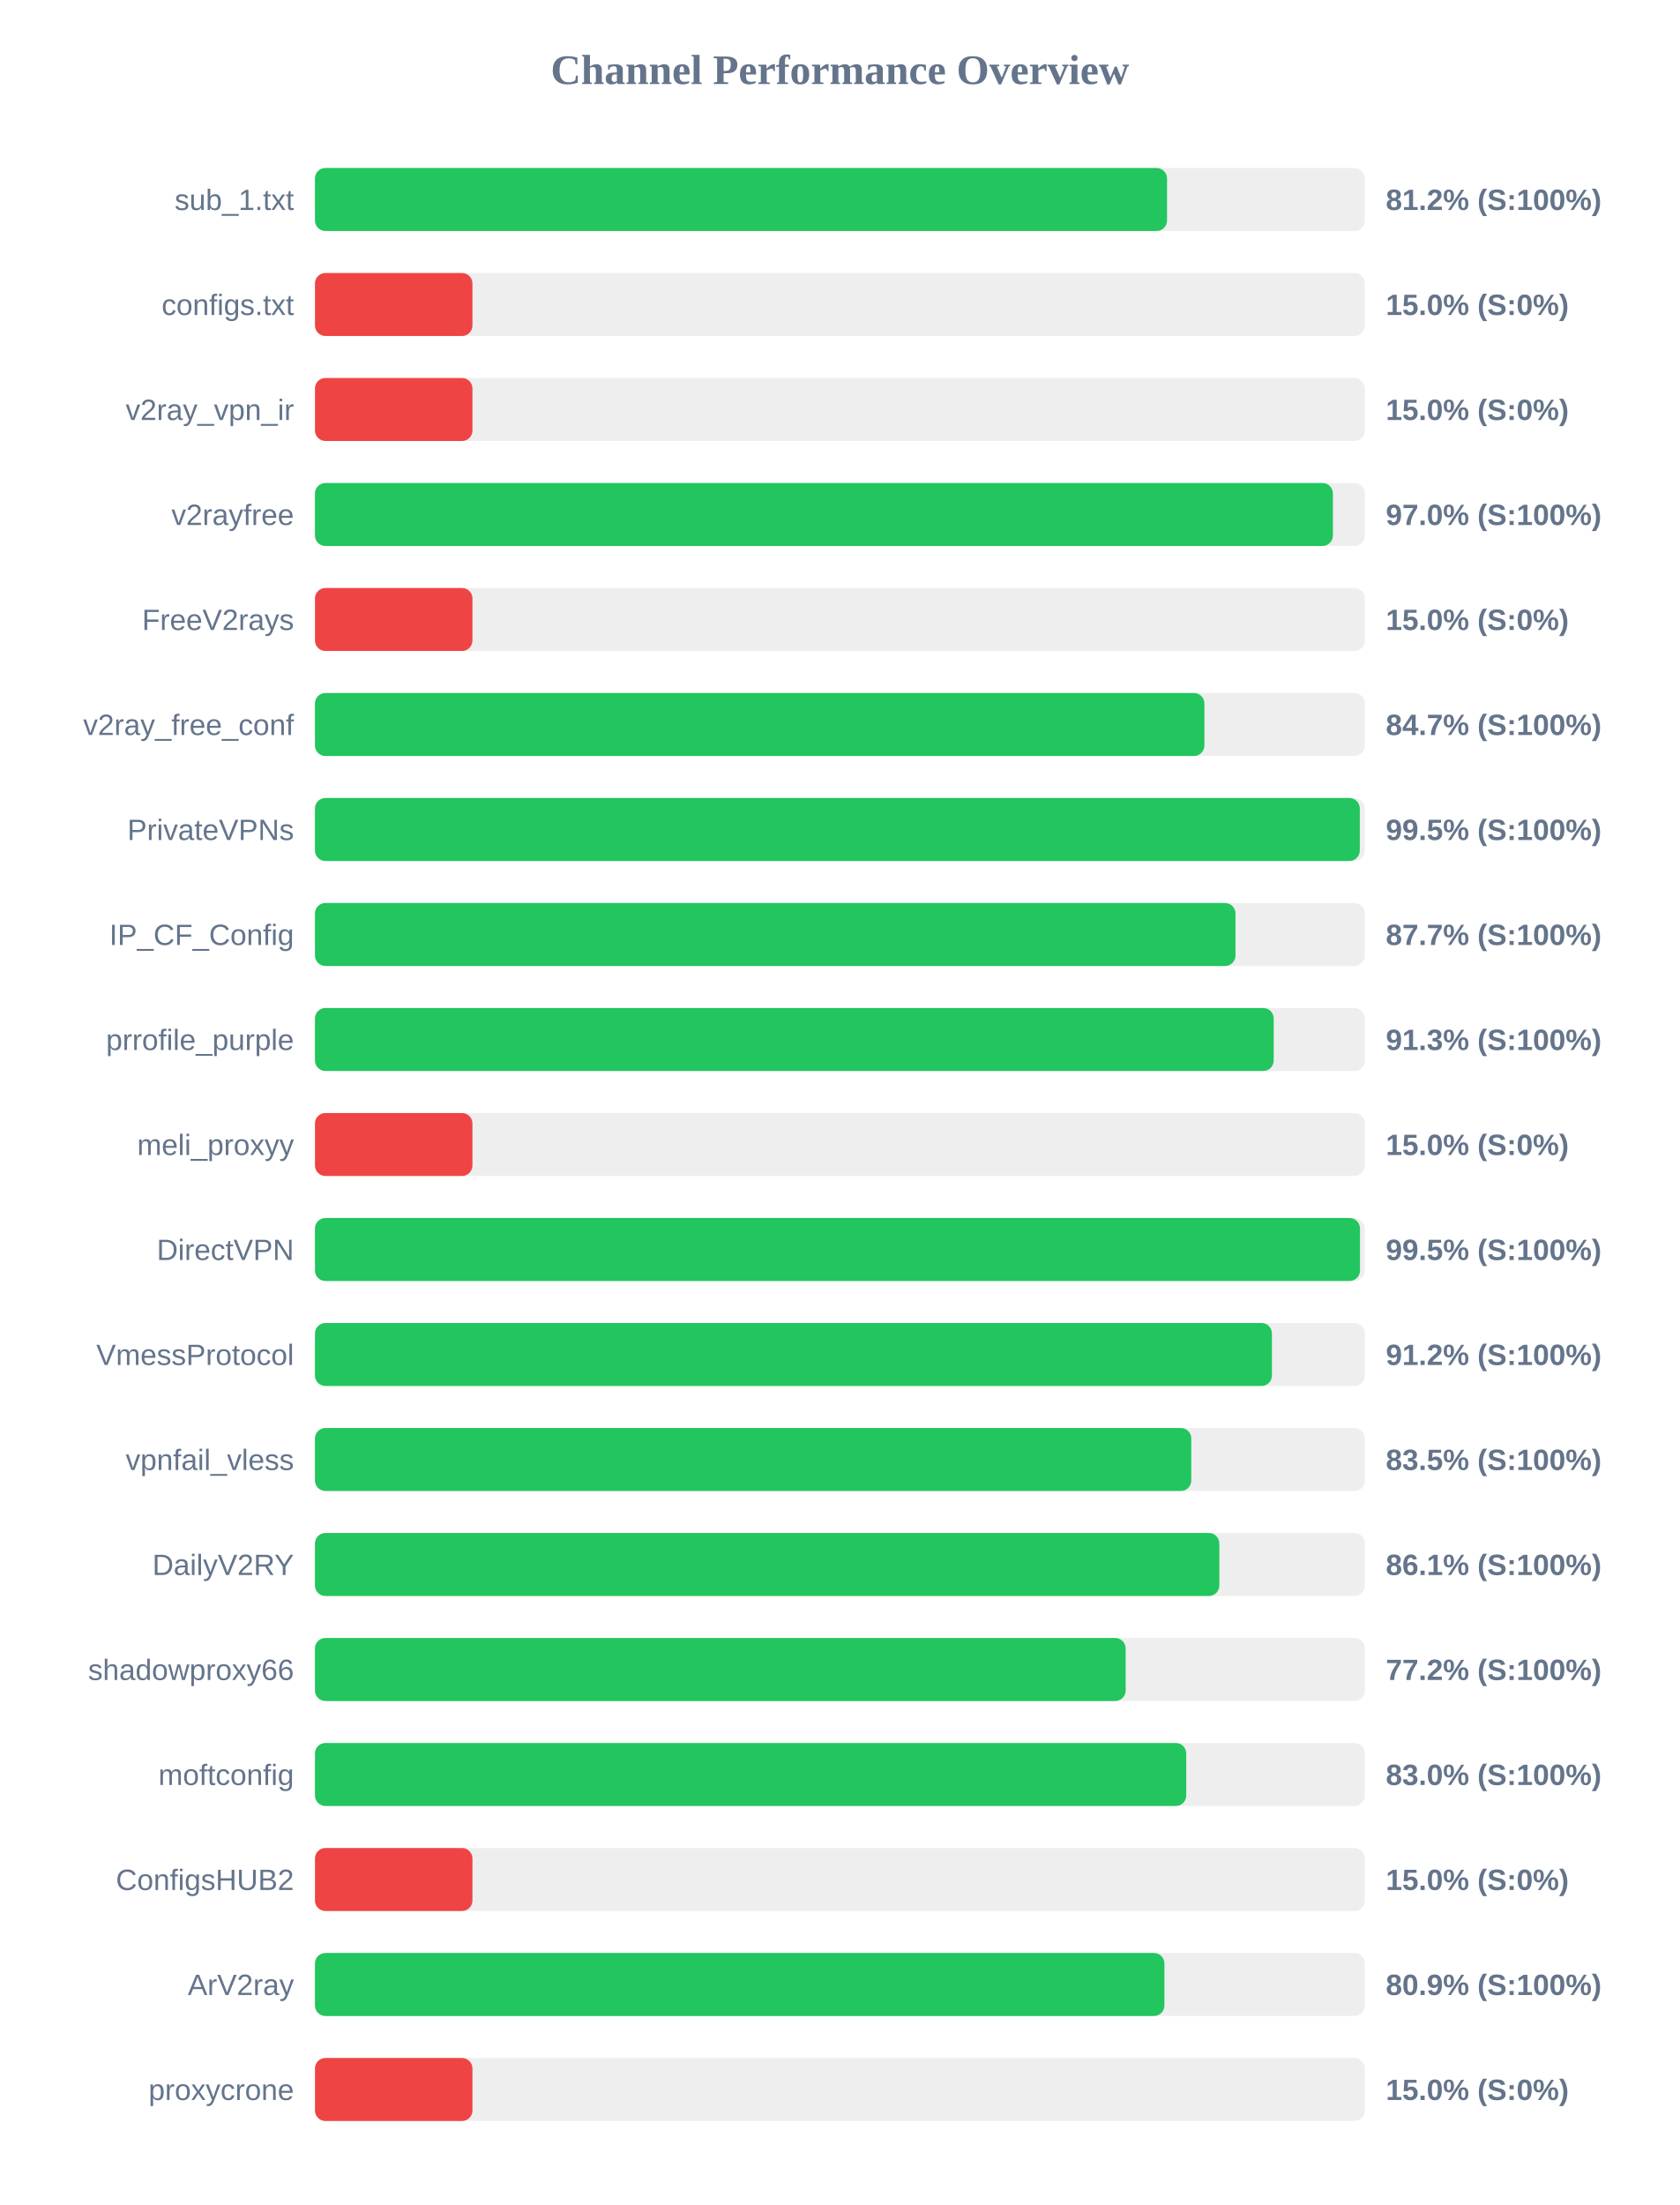
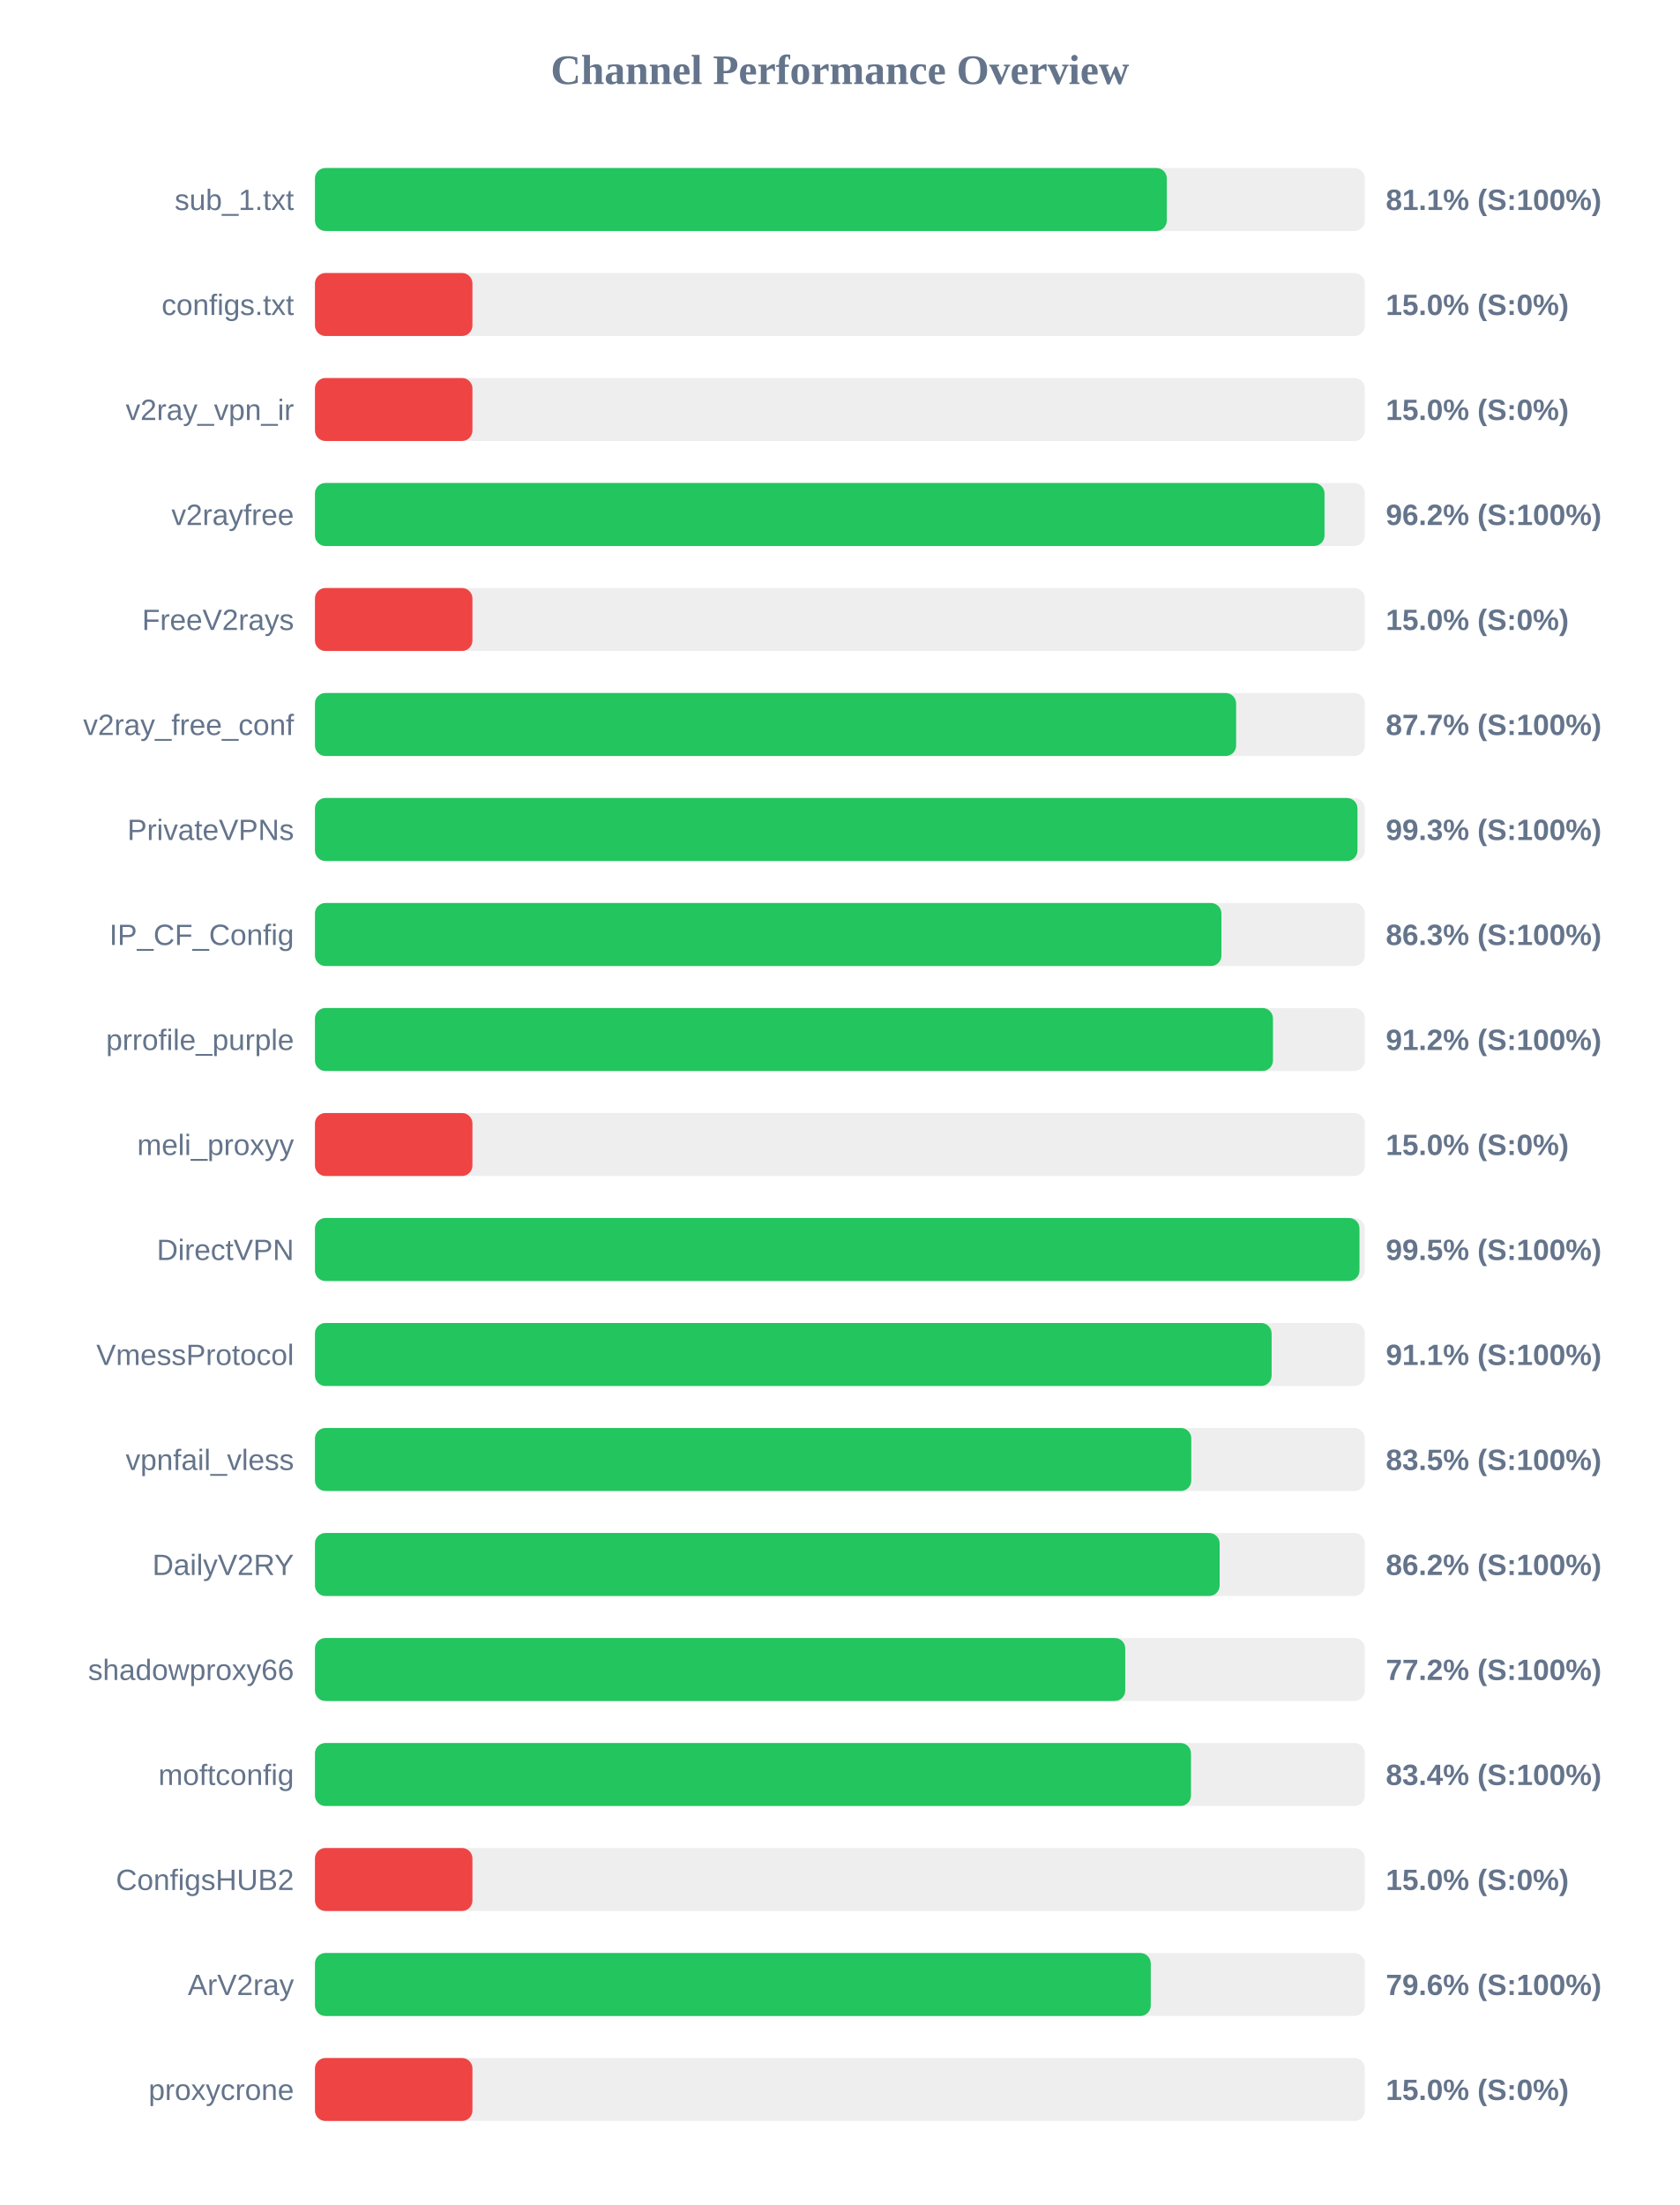
<svg xmlns="http://www.w3.org/2000/svg" width="800" height="1050" version="1.1">
  <style>
        .row { font: 14px Arial; fill: #64748b; }
        .score { font: bold 14px Arial; fill: #64748b; }
    </style>
  <text x="400" y="40" text-anchor="middle" font-size="20px" font-weight="bold" fill="#64748b">Channel Performance Overview</text>
  <rect x="150" y="80" width="500" height="30" fill="#eee" rx="5" />
-   <rect x="150" y="80" width="405.8" height="30" fill="#22c55e" rx="5" />
+   <rect x="150" y="80" width="405.7" height="30" fill="#22c55e" rx="5" />
  <text x="140" y="100" text-anchor="end" class="row">sub_1.txt</text>
-   <text x="660" y="100" text-anchor="start" class="score">81.2% (S:100%)</text>
+   <text x="660" y="100" text-anchor="start" class="score">81.1% (S:100%)</text>
  <rect x="150" y="130" width="500" height="30" fill="#eee" rx="5" />
  <rect x="150" y="130" width="75.0" height="30" fill="#ef4444" rx="5" />
  <text x="140" y="150" text-anchor="end" class="row">configs.txt</text>
  <text x="660" y="150" text-anchor="start" class="score">15.0% (S:0%)</text>
  <rect x="150" y="180" width="500" height="30" fill="#eee" rx="5" />
  <rect x="150" y="180" width="75.0" height="30" fill="#ef4444" rx="5" />
  <text x="140" y="200" text-anchor="end" class="row">v2ray_vpn_ir</text>
  <text x="660" y="200" text-anchor="start" class="score">15.0% (S:0%)</text>
  <rect x="150" y="230" width="500" height="30" fill="#eee" rx="5" />
-   <rect x="150" y="230" width="484.8" height="30" fill="#22c55e" rx="5" />
+   <rect x="150" y="230" width="480.8" height="30" fill="#22c55e" rx="5" />
  <text x="140" y="250" text-anchor="end" class="row">v2rayfree</text>
-   <text x="660" y="250" text-anchor="start" class="score">97.0% (S:100%)</text>
+   <text x="660" y="250" text-anchor="start" class="score">96.2% (S:100%)</text>
  <rect x="150" y="280" width="500" height="30" fill="#eee" rx="5" />
  <rect x="150" y="280" width="75.0" height="30" fill="#ef4444" rx="5" />
  <text x="140" y="300" text-anchor="end" class="row">FreeV2rays</text>
  <text x="660" y="300" text-anchor="start" class="score">15.0% (S:0%)</text>
  <rect x="150" y="330" width="500" height="30" fill="#eee" rx="5" />
-   <rect x="150" y="330" width="423.6" height="30" fill="#22c55e" rx="5" />
+   <rect x="150" y="330" width="438.7" height="30" fill="#22c55e" rx="5" />
  <text x="140" y="350" text-anchor="end" class="row">v2ray_free_conf</text>
-   <text x="660" y="350" text-anchor="start" class="score">84.7% (S:100%)</text>
+   <text x="660" y="350" text-anchor="start" class="score">87.7% (S:100%)</text>
  <rect x="150" y="380" width="500" height="30" fill="#eee" rx="5" />
-   <rect x="150" y="380" width="497.6" height="30" fill="#22c55e" rx="5" />
+   <rect x="150" y="380" width="496.5" height="30" fill="#22c55e" rx="5" />
  <text x="140" y="400" text-anchor="end" class="row">PrivateVPNs</text>
-   <text x="660" y="400" text-anchor="start" class="score">99.5% (S:100%)</text>
+   <text x="660" y="400" text-anchor="start" class="score">99.3% (S:100%)</text>
  <rect x="150" y="430" width="500" height="30" fill="#eee" rx="5" />
-   <rect x="150" y="430" width="438.4" height="30" fill="#22c55e" rx="5" />
+   <rect x="150" y="430" width="431.7" height="30" fill="#22c55e" rx="5" />
  <text x="140" y="450" text-anchor="end" class="row">IP_CF_Config</text>
-   <text x="660" y="450" text-anchor="start" class="score">87.7% (S:100%)</text>
+   <text x="660" y="450" text-anchor="start" class="score">86.3% (S:100%)</text>
  <rect x="150" y="480" width="500" height="30" fill="#eee" rx="5" />
-   <rect x="150" y="480" width="456.6" height="30" fill="#22c55e" rx="5" />
+   <rect x="150" y="480" width="456.25" height="30" fill="#22c55e" rx="5" />
  <text x="140" y="500" text-anchor="end" class="row">prrofile_purple</text>
-   <text x="660" y="500" text-anchor="start" class="score">91.3% (S:100%)</text>
+   <text x="660" y="500" text-anchor="start" class="score">91.2% (S:100%)</text>
  <rect x="150" y="530" width="500" height="30" fill="#eee" rx="5" />
  <rect x="150" y="530" width="75.0" height="30" fill="#ef4444" rx="5" />
  <text x="140" y="550" text-anchor="end" class="row">meli_proxyy</text>
  <text x="660" y="550" text-anchor="start" class="score">15.0% (S:0%)</text>
  <rect x="150" y="580" width="500" height="30" fill="#eee" rx="5" />
-   <rect x="150" y="580" width="497.7" height="30" fill="#22c55e" rx="5" />
+   <rect x="150" y="580" width="497.45" height="30" fill="#22c55e" rx="5" />
  <text x="140" y="600" text-anchor="end" class="row">DirectVPN</text>
  <text x="660" y="600" text-anchor="start" class="score">99.5% (S:100%)</text>
  <rect x="150" y="630" width="500" height="30" fill="#eee" rx="5" />
-   <rect x="150" y="630" width="455.75" height="30" fill="#22c55e" rx="5" />
+   <rect x="150" y="630" width="455.6" height="30" fill="#22c55e" rx="5" />
  <text x="140" y="650" text-anchor="end" class="row">VmessProtocol</text>
-   <text x="660" y="650" text-anchor="start" class="score">91.2% (S:100%)</text>
+   <text x="660" y="650" text-anchor="start" class="score">91.1% (S:100%)</text>
  <rect x="150" y="680" width="500" height="30" fill="#eee" rx="5" />
  <rect x="150" y="680" width="417.35" height="30" fill="#22c55e" rx="5" />
  <text x="140" y="700" text-anchor="end" class="row">vpnfail_vless</text>
  <text x="660" y="700" text-anchor="start" class="score">83.5% (S:100%)</text>
  <rect x="150" y="730" width="500" height="30" fill="#eee" rx="5" />
-   <rect x="150" y="730" width="430.7" height="30" fill="#22c55e" rx="5" />
+   <rect x="150" y="730" width="430.85" height="30" fill="#22c55e" rx="5" />
  <text x="140" y="750" text-anchor="end" class="row">DailyV2RY</text>
-   <text x="660" y="750" text-anchor="start" class="score">86.1% (S:100%)</text>
+   <text x="660" y="750" text-anchor="start" class="score">86.2% (S:100%)</text>
  <rect x="150" y="780" width="500" height="30" fill="#eee" rx="5" />
-   <rect x="150" y="780" width="386.1" height="30" fill="#22c55e" rx="5" />
+   <rect x="150" y="780" width="385.9" height="30" fill="#22c55e" rx="5" />
  <text x="140" y="800" text-anchor="end" class="row">shadowproxy66</text>
  <text x="660" y="800" text-anchor="start" class="score">77.2% (S:100%)</text>
  <rect x="150" y="830" width="500" height="30" fill="#eee" rx="5" />
-   <rect x="150" y="830" width="414.95" height="30" fill="#22c55e" rx="5" />
+   <rect x="150" y="830" width="417.2" height="30" fill="#22c55e" rx="5" />
  <text x="140" y="850" text-anchor="end" class="row">moftconfig</text>
-   <text x="660" y="850" text-anchor="start" class="score">83.0% (S:100%)</text>
+   <text x="660" y="850" text-anchor="start" class="score">83.4% (S:100%)</text>
  <rect x="150" y="880" width="500" height="30" fill="#eee" rx="5" />
  <rect x="150" y="880" width="75.0" height="30" fill="#ef4444" rx="5" />
  <text x="140" y="900" text-anchor="end" class="row">ConfigsHUB2</text>
  <text x="660" y="900" text-anchor="start" class="score">15.0% (S:0%)</text>
  <rect x="150" y="930" width="500" height="30" fill="#eee" rx="5" />
-   <rect x="150" y="930" width="404.55" height="30" fill="#22c55e" rx="5" />
+   <rect x="150" y="930" width="398.05" height="30" fill="#22c55e" rx="5" />
  <text x="140" y="950" text-anchor="end" class="row">ArV2ray</text>
-   <text x="660" y="950" text-anchor="start" class="score">80.9% (S:100%)</text>
+   <text x="660" y="950" text-anchor="start" class="score">79.6% (S:100%)</text>
  <rect x="150" y="980" width="500" height="30" fill="#eee" rx="5" />
  <rect x="150" y="980" width="75.0" height="30" fill="#ef4444" rx="5" />
  <text x="140" y="1000" text-anchor="end" class="row">proxycrone</text>
  <text x="660" y="1000" text-anchor="start" class="score">15.0% (S:0%)</text>
</svg>
